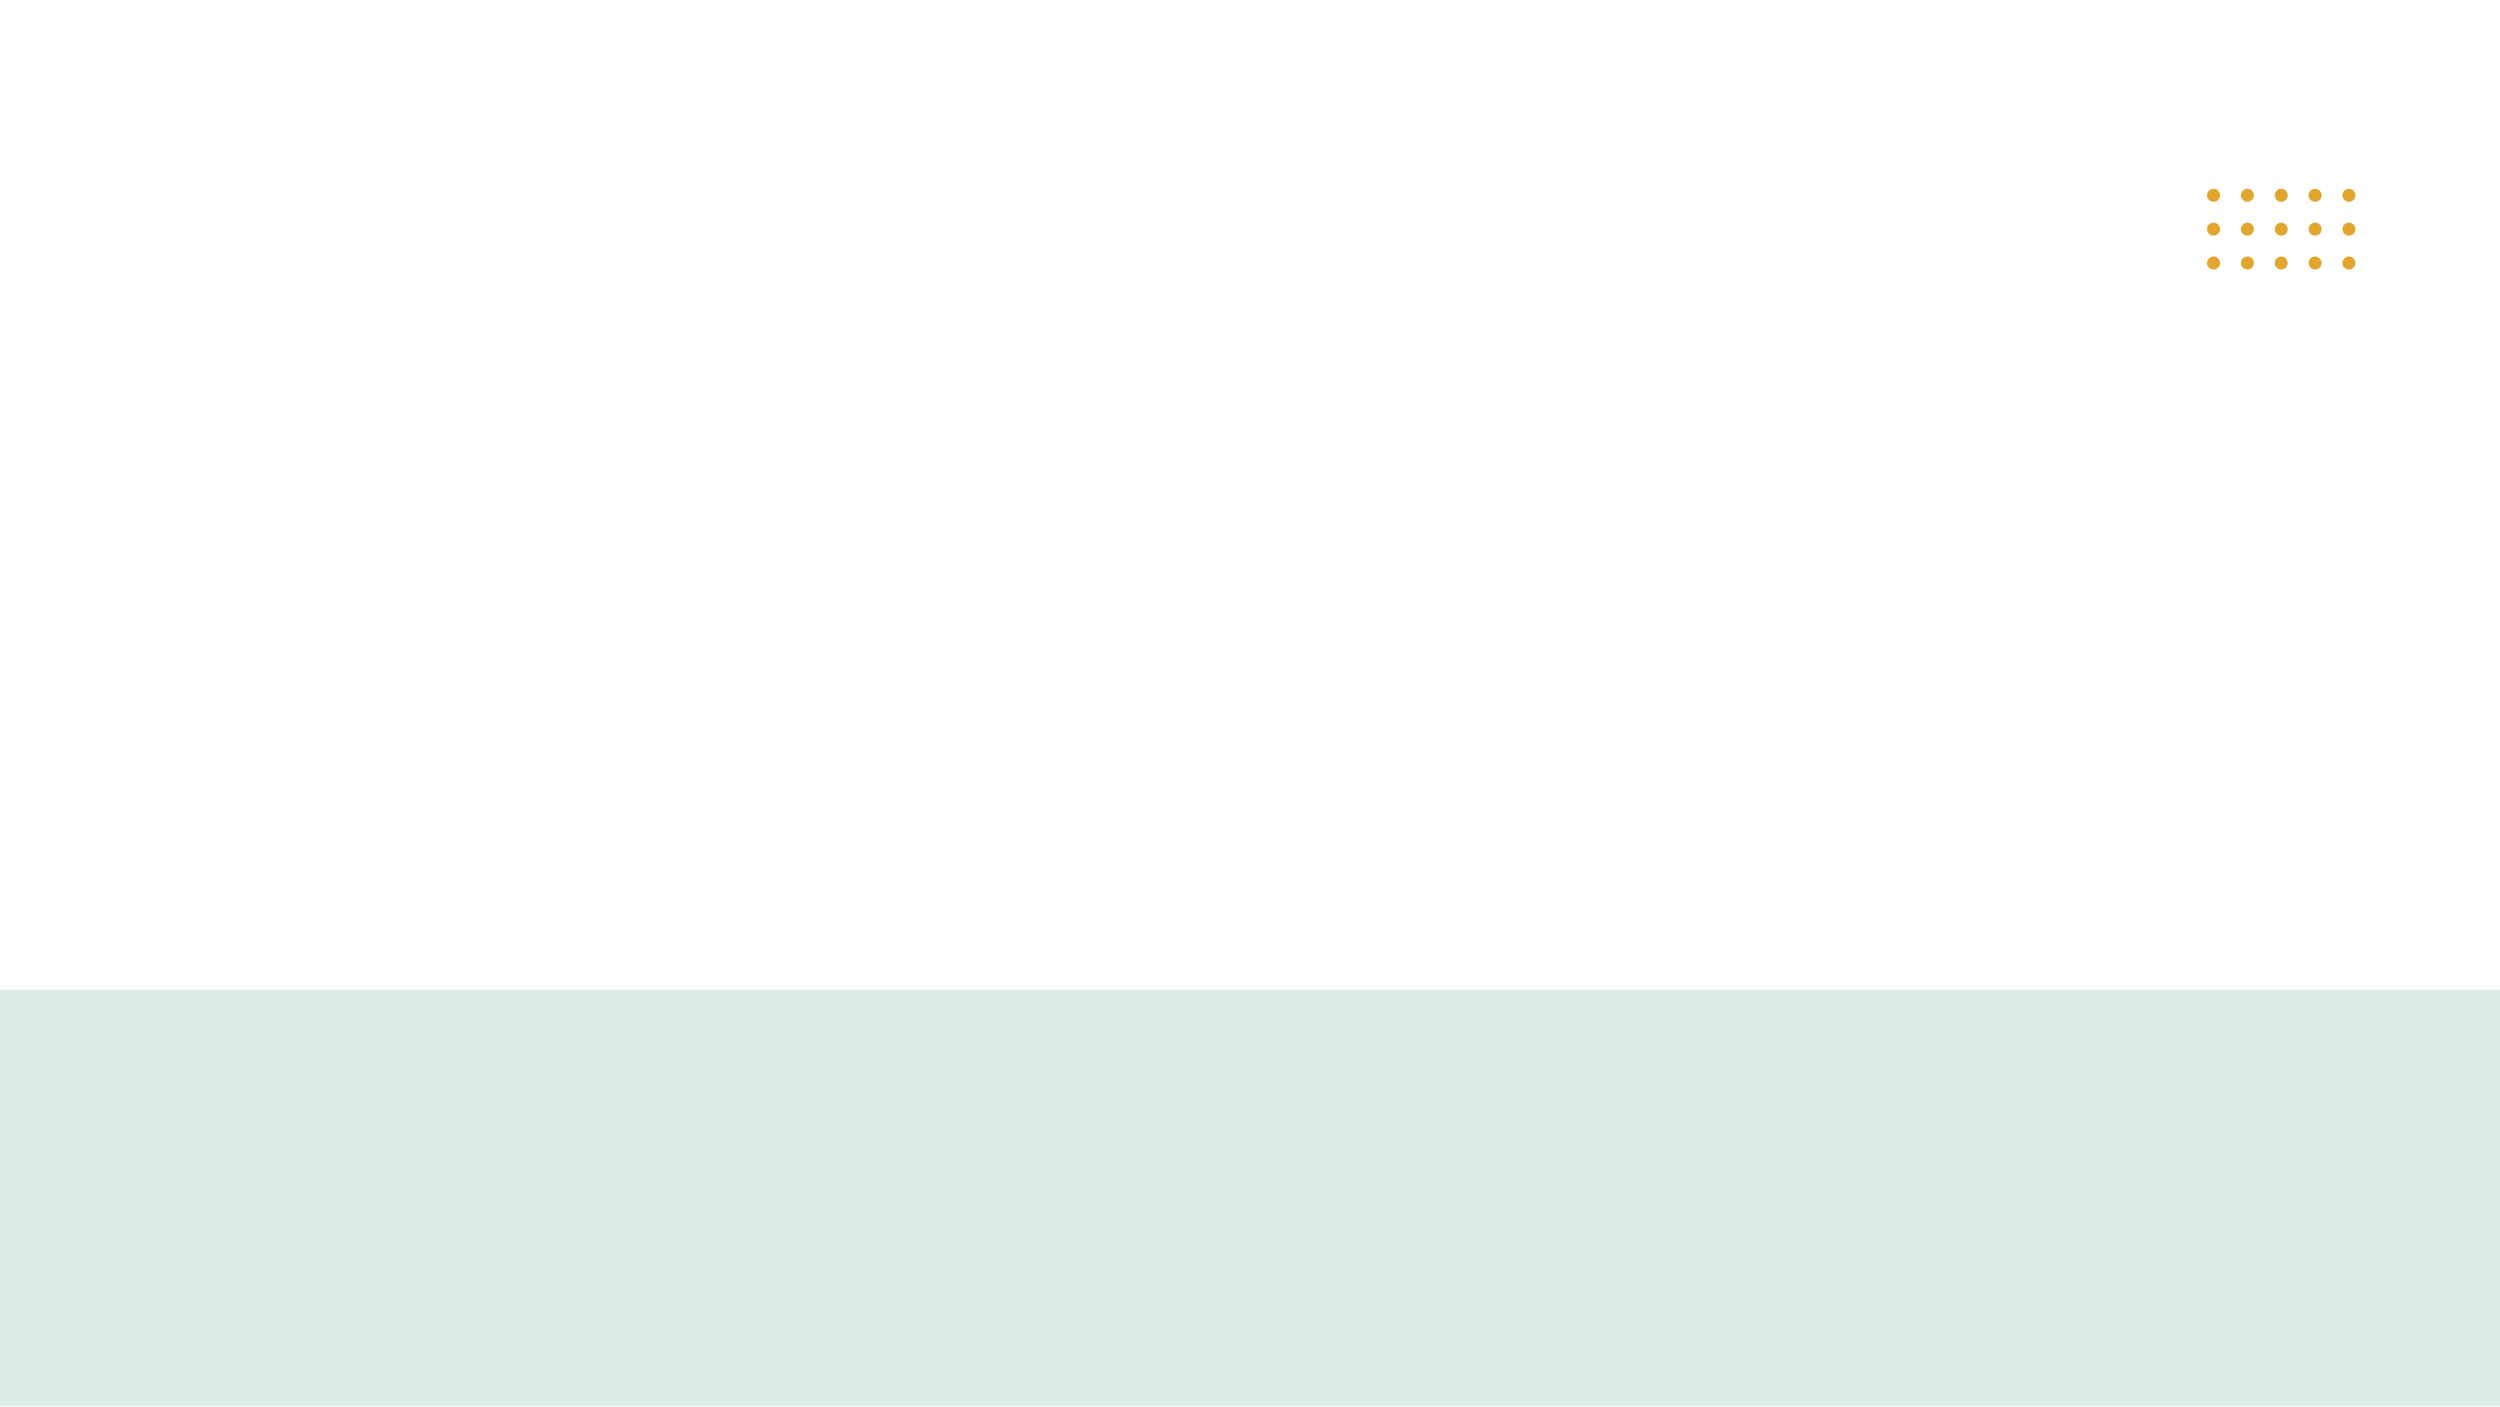
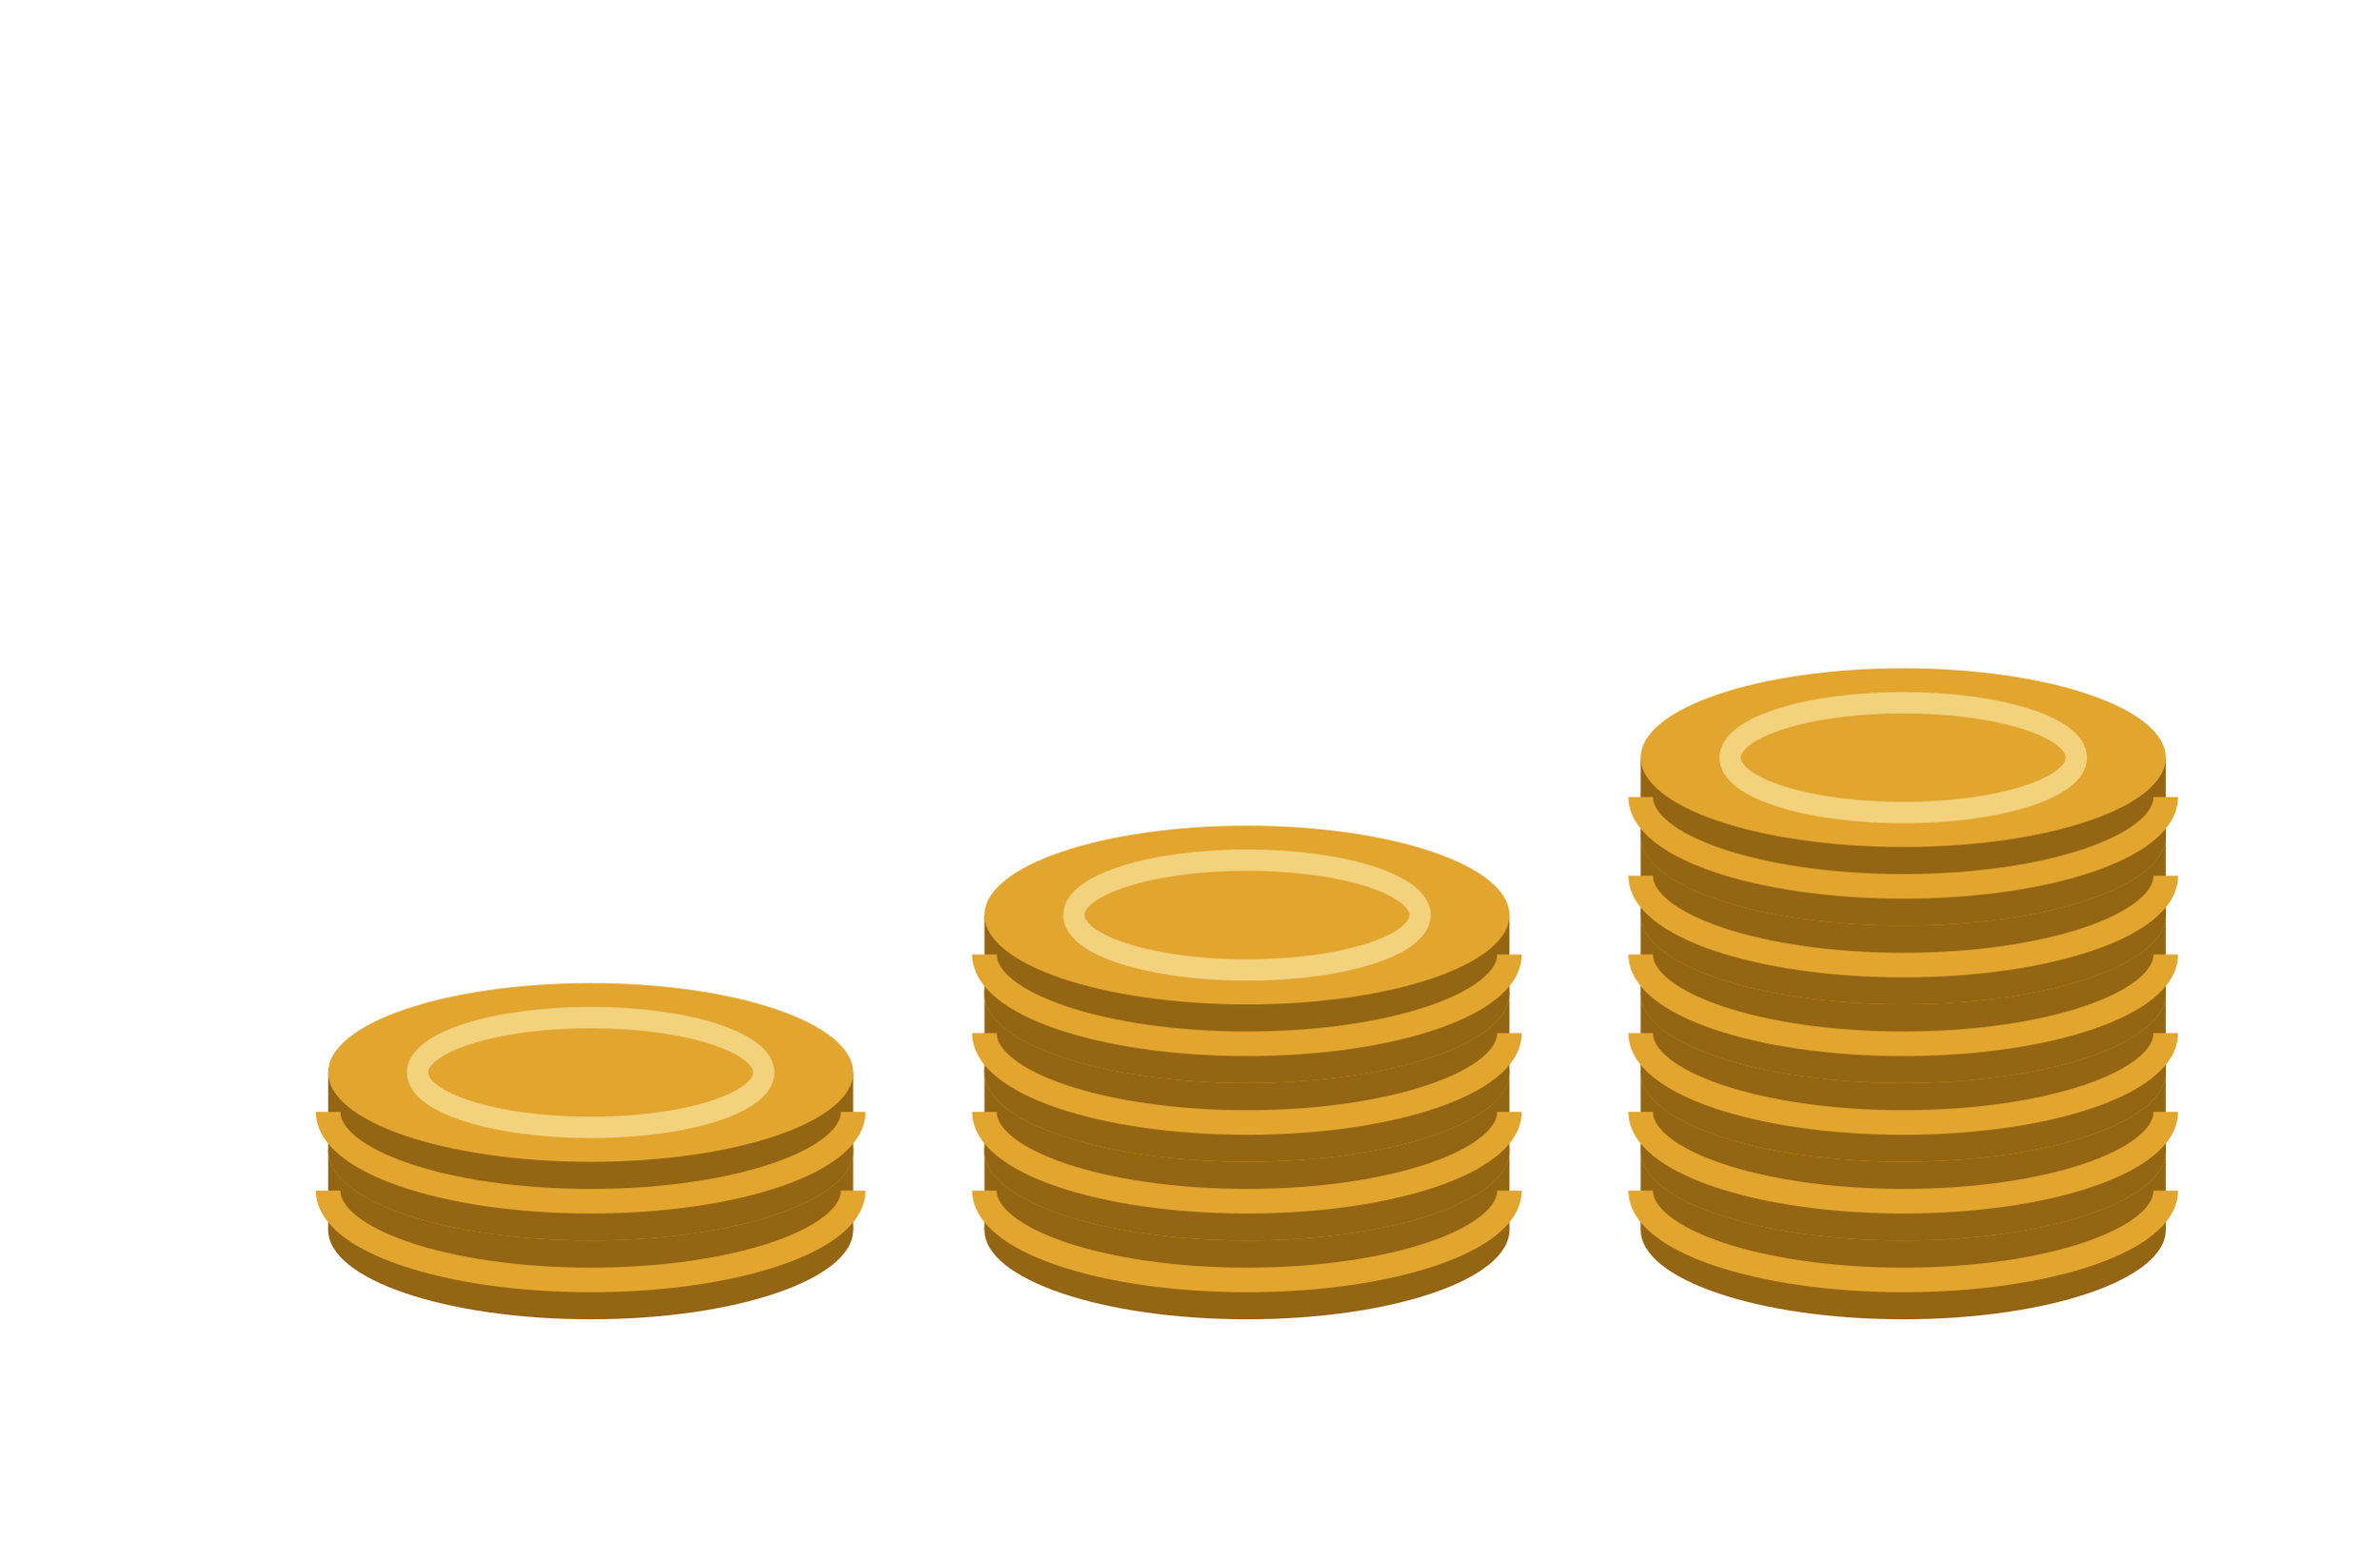
- <svg xmlns="http://www.w3.org/2000/svg" viewBox="0 0 1920 1080" width="1920" height="1080">
-   <rect x="0" y="760" width="1920" height="320" fill="#DDECE7" />
-   <circle cx="1700" cy="150" r="5" fill="#E2A52E" />
-   <circle cx="1700" cy="176" r="5" fill="#E2A52E" />
-   <circle cx="1700" cy="202" r="5" fill="#E2A52E" />
-   <circle cx="1726" cy="150" r="5" fill="#E2A52E" />
-   <circle cx="1726" cy="176" r="5" fill="#E2A52E" />
-   <circle cx="1726" cy="202" r="5" fill="#E2A52E" />
-   <circle cx="1752" cy="150" r="5" fill="#E2A52E" />
-   <circle cx="1752" cy="176" r="5" fill="#E2A52E" />
-   <circle cx="1752" cy="202" r="5" fill="#E2A52E" />
-   <circle cx="1778" cy="150" r="5" fill="#E2A52E" />
-   <circle cx="1778" cy="176" r="5" fill="#E2A52E" />
-   <circle cx="1778" cy="202" r="5" fill="#E2A52E" />
-   <circle cx="1804" cy="150" r="5" fill="#E2A52E" />
-   <circle cx="1804" cy="176" r="5" fill="#E2A52E" />
-   <circle cx="1804" cy="202" r="5" fill="#E2A52E" />
+ <svg xmlns="http://www.w3.org/2000/svg" viewBox="1510 330 290 190" width="290" height="190">
+   <ellipse cx="1582" cy="480" rx="32" ry="10.9" fill="#946512" />
+   <rect x="1550" y="470.4" width="64" height="9.6" fill="#946512" />
+   <path d="M1550 475.2 A32 10.9 0 0 0 1614 475.2" fill="none" stroke="#E2A52E" stroke-width="3" />
+   <ellipse cx="1582" cy="470.4" rx="32" ry="10.9" fill="#E2A52E" />
+   <ellipse cx="1582" cy="470.4" rx="32" ry="10.9" fill="#946512" />
+   <rect x="1550" y="460.8" width="64" height="9.6" fill="#946512" />
+   <path d="M1550 465.6 A32 10.9 0 0 0 1614 465.6" fill="none" stroke="#E2A52E" stroke-width="3" />
+   <ellipse cx="1582" cy="460.8" rx="32" ry="10.9" fill="#E2A52E" />
+   <ellipse cx="1582" cy="460.8" rx="21.1" ry="6.7" fill="none" stroke="#F3D27E" stroke-width="2.6" />
+   <ellipse cx="1662" cy="480" rx="32" ry="10.9" fill="#946512" />
+   <rect x="1630" y="470.4" width="64" height="9.6" fill="#946512" />
+   <path d="M1630 475.2 A32 10.9 0 0 0 1694 475.2" fill="none" stroke="#E2A52E" stroke-width="3" />
+   <ellipse cx="1662" cy="470.4" rx="32" ry="10.9" fill="#E2A52E" />
+   <ellipse cx="1662" cy="470.4" rx="32" ry="10.9" fill="#946512" />
+   <rect x="1630" y="460.8" width="64" height="9.6" fill="#946512" />
+   <path d="M1630 465.6 A32 10.9 0 0 0 1694 465.6" fill="none" stroke="#E2A52E" stroke-width="3" />
+   <ellipse cx="1662" cy="460.8" rx="32" ry="10.9" fill="#E2A52E" />
+   <ellipse cx="1662" cy="460.8" rx="32" ry="10.9" fill="#946512" />
+   <rect x="1630" y="451.2" width="64" height="9.6" fill="#946512" />
+   <path d="M1630 456 A32 10.9 0 0 0 1694 456" fill="none" stroke="#E2A52E" stroke-width="3" />
+   <ellipse cx="1662" cy="451.2" rx="32" ry="10.9" fill="#E2A52E" />
+   <ellipse cx="1662" cy="451.2" rx="32" ry="10.9" fill="#946512" />
+   <rect x="1630" y="441.6" width="64" height="9.6" fill="#946512" />
+   <path d="M1630 446.4 A32 10.9 0 0 0 1694 446.4" fill="none" stroke="#E2A52E" stroke-width="3" />
+   <ellipse cx="1662" cy="441.6" rx="32" ry="10.9" fill="#E2A52E" />
+   <ellipse cx="1662" cy="441.6" rx="21.1" ry="6.7" fill="none" stroke="#F3D27E" stroke-width="2.6" />
+   <ellipse cx="1742" cy="480" rx="32" ry="10.9" fill="#946512" />
+   <rect x="1710" y="470.4" width="64" height="9.6" fill="#946512" />
+   <path d="M1710 475.2 A32 10.9 0 0 0 1774 475.2" fill="none" stroke="#E2A52E" stroke-width="3" />
+   <ellipse cx="1742" cy="470.4" rx="32" ry="10.9" fill="#E2A52E" />
+   <ellipse cx="1742" cy="470.4" rx="32" ry="10.9" fill="#946512" />
+   <rect x="1710" y="460.8" width="64" height="9.6" fill="#946512" />
+   <path d="M1710 465.6 A32 10.9 0 0 0 1774 465.6" fill="none" stroke="#E2A52E" stroke-width="3" />
+   <ellipse cx="1742" cy="460.8" rx="32" ry="10.9" fill="#E2A52E" />
+   <ellipse cx="1742" cy="460.8" rx="32" ry="10.9" fill="#946512" />
+   <rect x="1710" y="451.2" width="64" height="9.6" fill="#946512" />
+   <path d="M1710 456 A32 10.9 0 0 0 1774 456" fill="none" stroke="#E2A52E" stroke-width="3" />
+   <ellipse cx="1742" cy="451.2" rx="32" ry="10.9" fill="#E2A52E" />
+   <ellipse cx="1742" cy="451.2" rx="32" ry="10.9" fill="#946512" />
+   <rect x="1710" y="441.6" width="64" height="9.6" fill="#946512" />
+   <path d="M1710 446.4 A32 10.9 0 0 0 1774 446.4" fill="none" stroke="#E2A52E" stroke-width="3" />
+   <ellipse cx="1742" cy="441.6" rx="32" ry="10.9" fill="#E2A52E" />
+   <ellipse cx="1742" cy="441.6" rx="32" ry="10.9" fill="#946512" />
+   <rect x="1710" y="432" width="64" height="9.6" fill="#946512" />
+   <path d="M1710 436.8 A32 10.9 0 0 0 1774 436.8" fill="none" stroke="#E2A52E" stroke-width="3" />
+   <ellipse cx="1742" cy="432" rx="32" ry="10.9" fill="#E2A52E" />
+   <ellipse cx="1742" cy="432" rx="32" ry="10.9" fill="#946512" />
+   <rect x="1710" y="422.4" width="64" height="9.6" fill="#946512" />
+   <path d="M1710 427.2 A32 10.9 0 0 0 1774 427.2" fill="none" stroke="#E2A52E" stroke-width="3" />
+   <ellipse cx="1742" cy="422.4" rx="32" ry="10.9" fill="#E2A52E" />
+   <ellipse cx="1742" cy="422.4" rx="21.1" ry="6.7" fill="none" stroke="#F3D27E" stroke-width="2.6" />
</svg>
